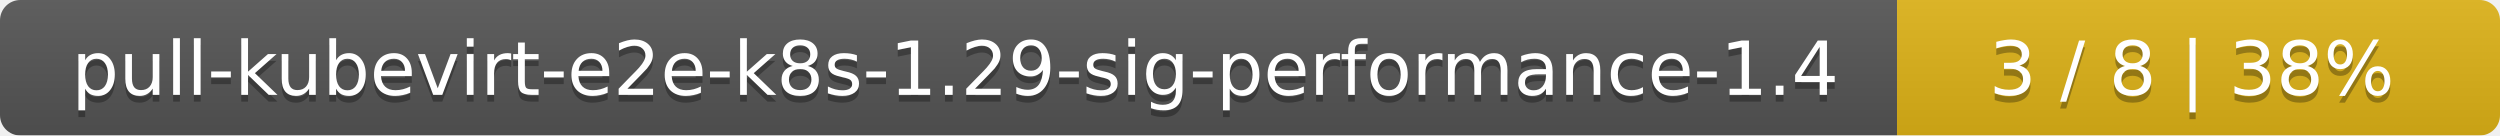
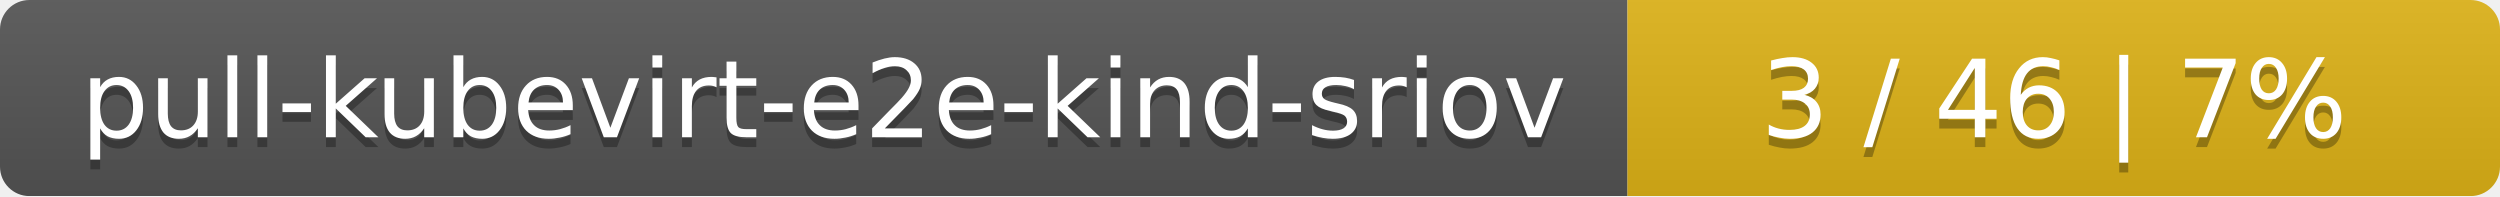
- <svg xmlns="http://www.w3.org/2000/svg" width="369" height="20">
+ <svg xmlns="http://www.w3.org/2000/svg" width="255" height="20">
  <linearGradient id="smooth" x2="0" y2="100%">
    <stop offset="0" stop-color="#bbb" stop-opacity=".1" />
    <stop offset="1" stop-opacity=".1" />
  </linearGradient>
  <mask id="round">
-     <rect width="369" height="20" rx="3" fill="#fff" />
+     <rect width="255" height="20" rx="3" fill="#fff" />
  </mask>
  <g mask="url(#round)">
-     <rect width="280" height="20" fill="#555" />
-     <rect x="280" width="89" height="20" fill="#dfb317" />
-     <rect width="369" height="20" fill="url(#smooth)" />
+     <rect width="166" height="20" fill="#555" />
+     <rect x="166" width="89" height="20" fill="#dfb317" />
+     <rect width="255" height="20" fill="url(#smooth)" />
  </g>
  <g fill="#fff" text-anchor="middle" font-family="DejaVu Sans,Verdana,Geneva,sans-serif" font-size="11">
-     <text x="141" y="15" fill="#010101" fill-opacity=".3">pull-kubevirt-e2e-k8s-1.29-sig-performance-1.4</text>
-     <text x="141" y="14">pull-kubevirt-e2e-k8s-1.29-sig-performance-1.4</text>
-     <text x="323.5" y="15" fill="#010101" fill-opacity=".3">3 / 8    |    38%</text>
-     <text x="323.5" y="14">3 / 8    |    38%</text>
+     <text x="84" y="15" fill="#010101" fill-opacity=".3">pull-kubevirt-e2e-kind-sriov</text>
+     <text x="84" y="14">pull-kubevirt-e2e-kind-sriov</text>
+     <text x="209.5" y="15" fill="#010101" fill-opacity=".3">3 / 46    |    7%</text>
+     <text x="209.5" y="14">3 / 46    |    7%</text>
  </g>
</svg>
